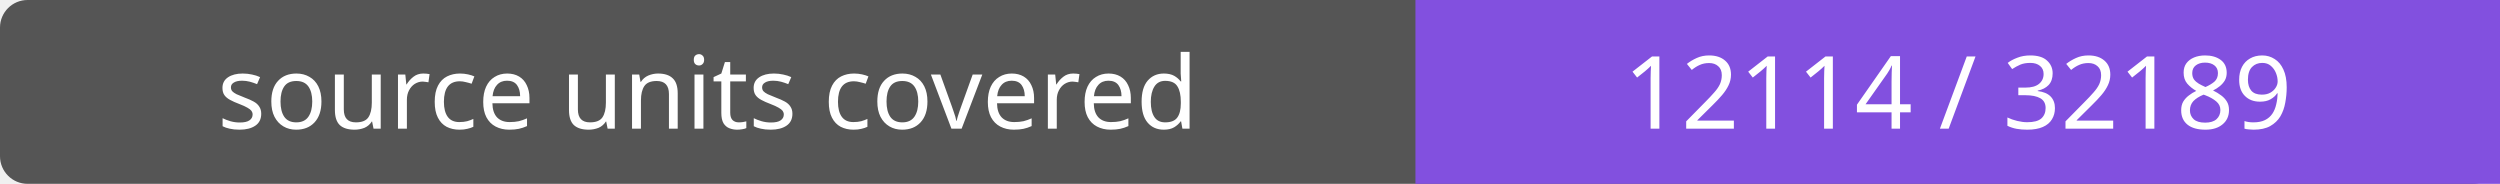
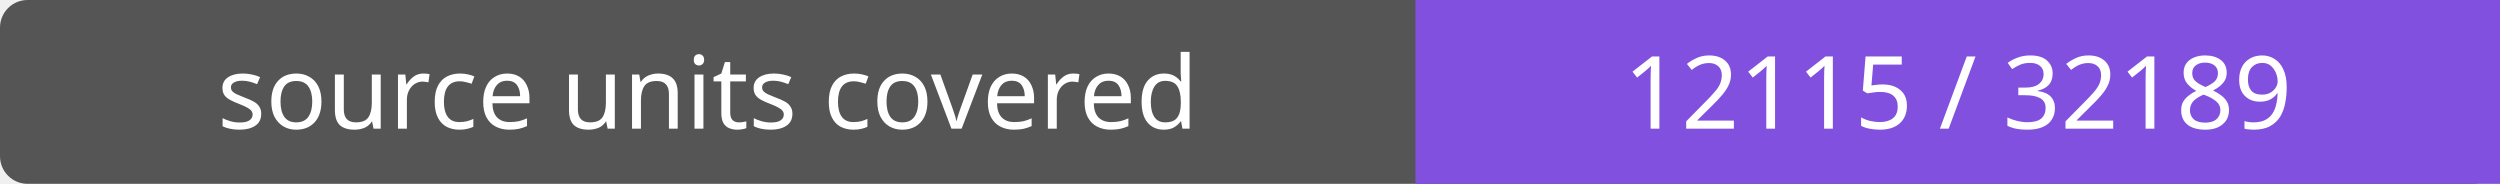
- <svg xmlns="http://www.w3.org/2000/svg" width="272" height="20" role="img" aria-label="source units covered: 12114 / 32189">
+ <svg xmlns="http://www.w3.org/2000/svg" width="272" height="20" role="img" aria-label="source units covered: 12115 / 32189">
  <rect width="272" height="20" rx="3" fill="#555" />
  <path fill="#8250df" d="M154 0h118v20H154z" />
  <g fill="#fff" text-anchor="middle" font-family="Verdana,sans-serif" font-size="11">
    <text x="77.0" y="14">source units covered</text>
-     <text x="213.0" y="14">12114 / 32189</text>
+     <text x="213.0" y="14">12115 / 32189</text>
  </g>
</svg>
